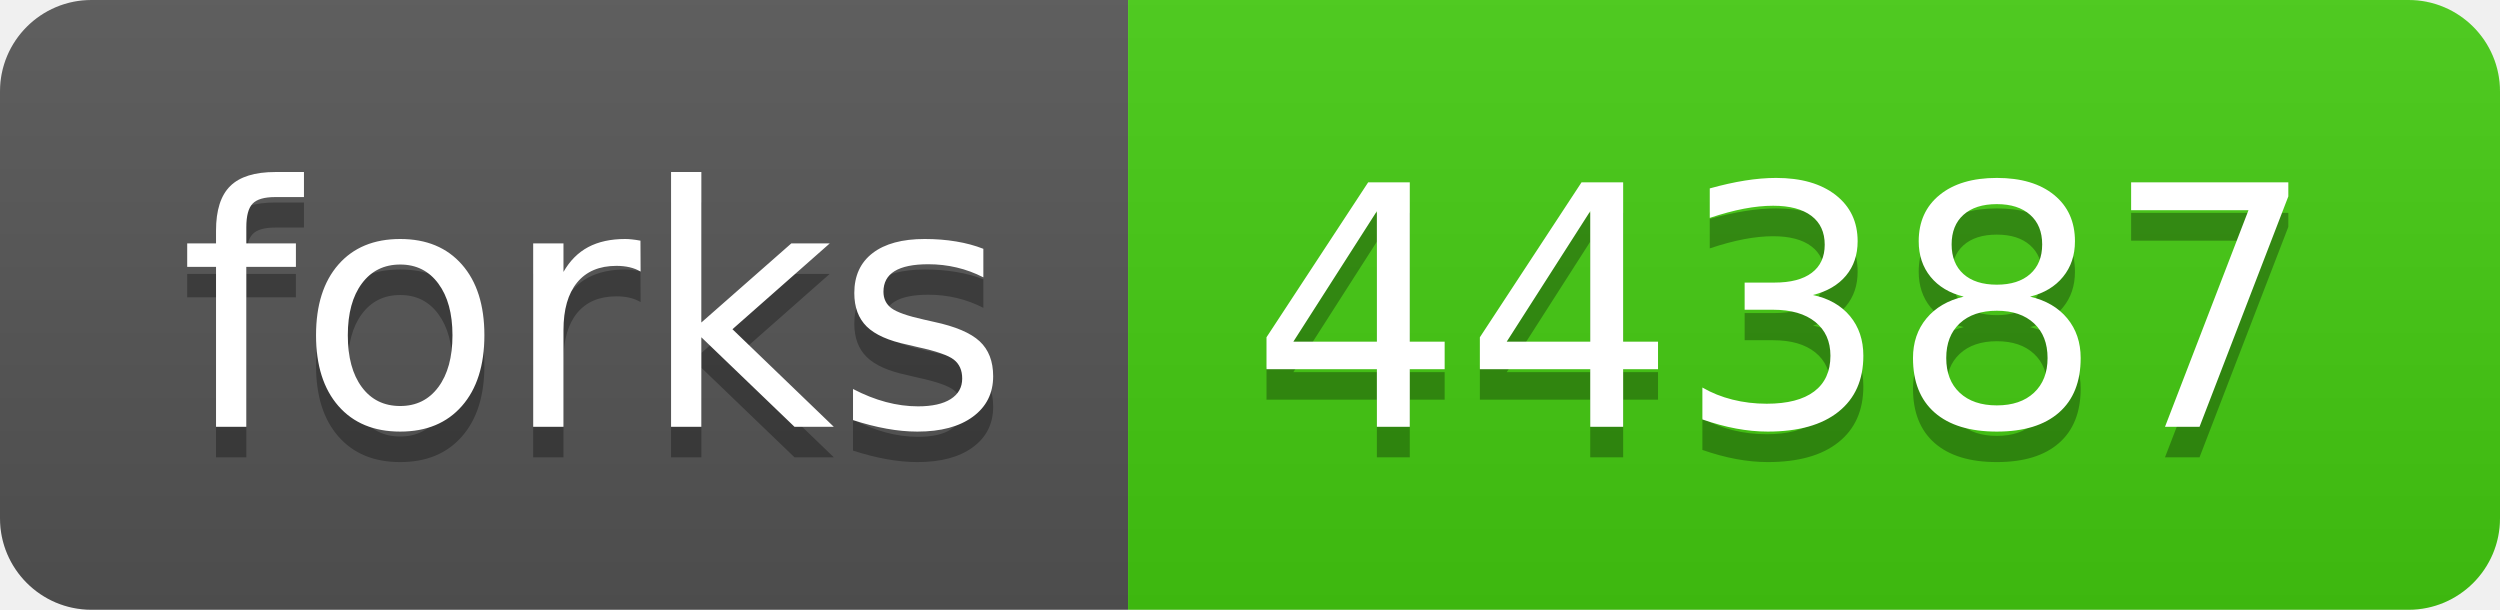
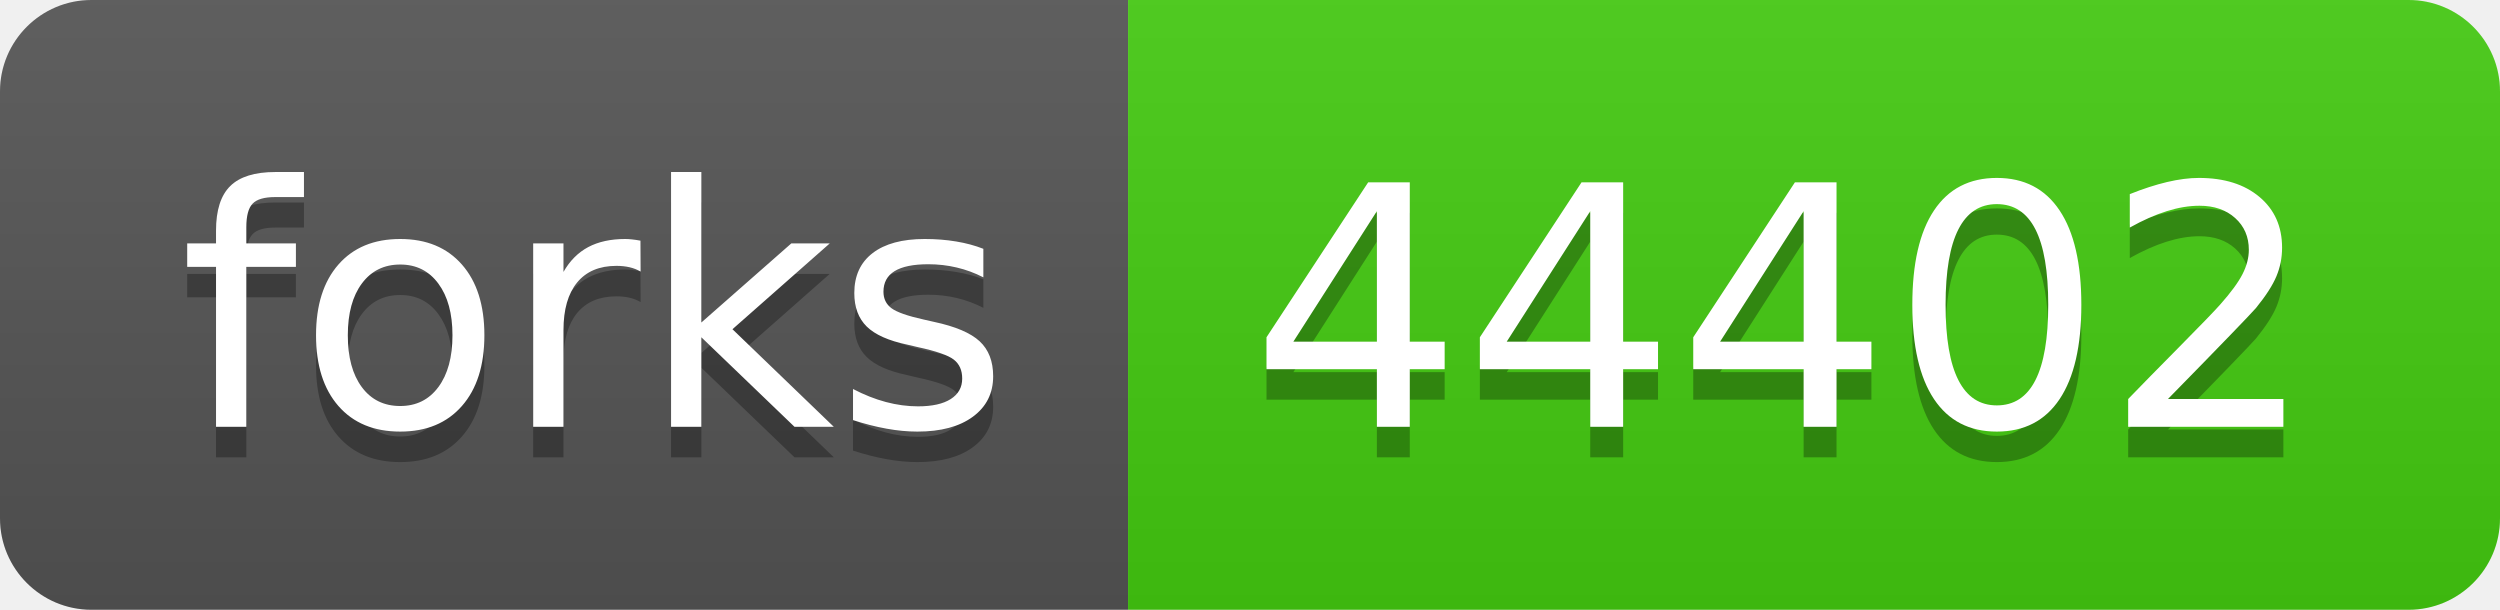
- <svg xmlns="http://www.w3.org/2000/svg" width="82" height="20" role="img" aria-label="forks: 44387">
+ <svg xmlns="http://www.w3.org/2000/svg" width="82" height="20" role="img" aria-label="forks: 44402">
  <linearGradient id="s" x2="0" y2="100%">
    <stop offset="0" stop-color="#bbb" stop-opacity=".1" />
    <stop offset="1" stop-opacity=".1" />
  </linearGradient>
  <clipPath id="r">
    <rect width="82" height="20" rx="3" fill="#fff" />
  </clipPath>
  <g clip-path="url(#r)">
    <rect width="37" height="20" fill="#555" />
    <rect x="37" width="45" height="20" fill="#4c1" />
    <rect width="82" height="20" fill="url(#s)" />
  </g>
  <g fill="#fff" text-anchor="middle" font-family="Verdana,Geneva,DejaVu Sans,sans-serif" text-rendering="geometricPrecision" font-size="110">
    <text aria-hidden="true" x="195" y="150" fill="#010101" fill-opacity=".3" transform="scale(.1)" textLength="270">forks</text>
    <text x="195" y="140" transform="scale(.1)" fill="#fff" textLength="270">forks</text>
-     <text aria-hidden="true" x="585" y="150" fill="#010101" fill-opacity=".3" transform="scale(.1)" textLength="350">44387</text>
-     <text x="585" y="140" transform="scale(.1)" fill="#fff" textLength="350">44387</text>
+     <text aria-hidden="true" x="585" y="150" fill="#010101" fill-opacity=".3" transform="scale(.1)" textLength="350">44402</text>
+     <text x="585" y="140" transform="scale(.1)" fill="#fff" textLength="350">44402</text>
  </g>
</svg>
